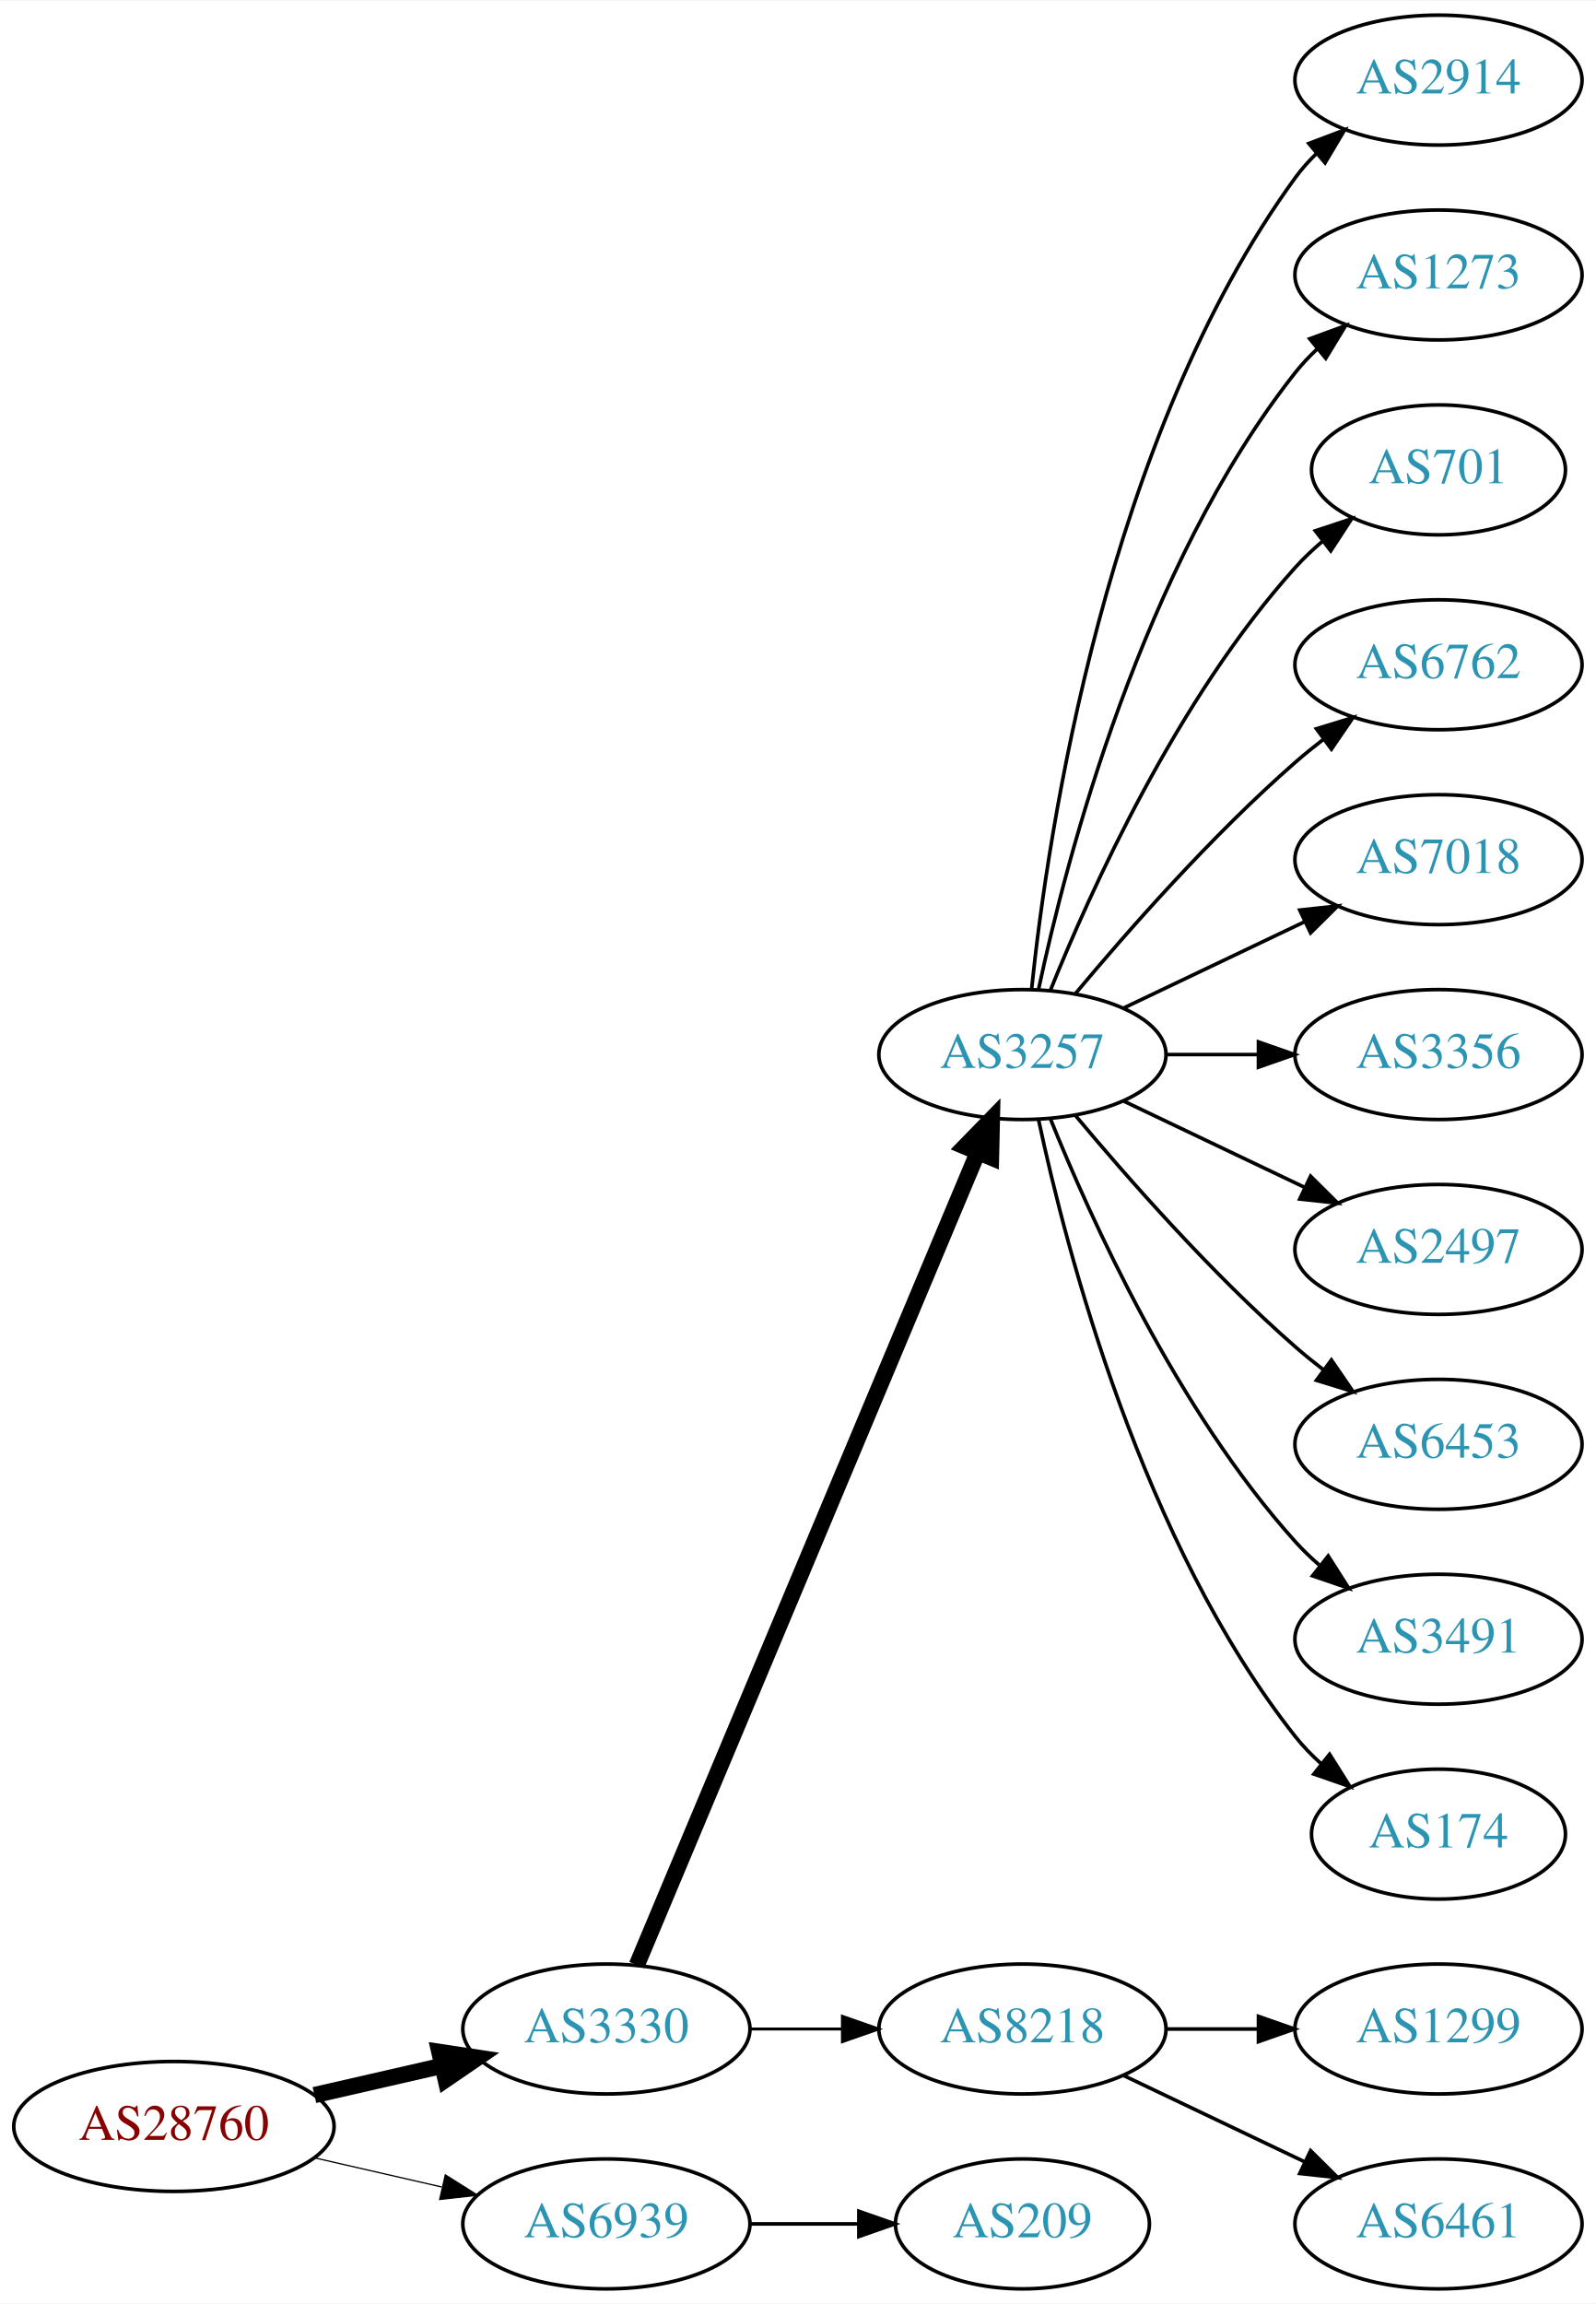
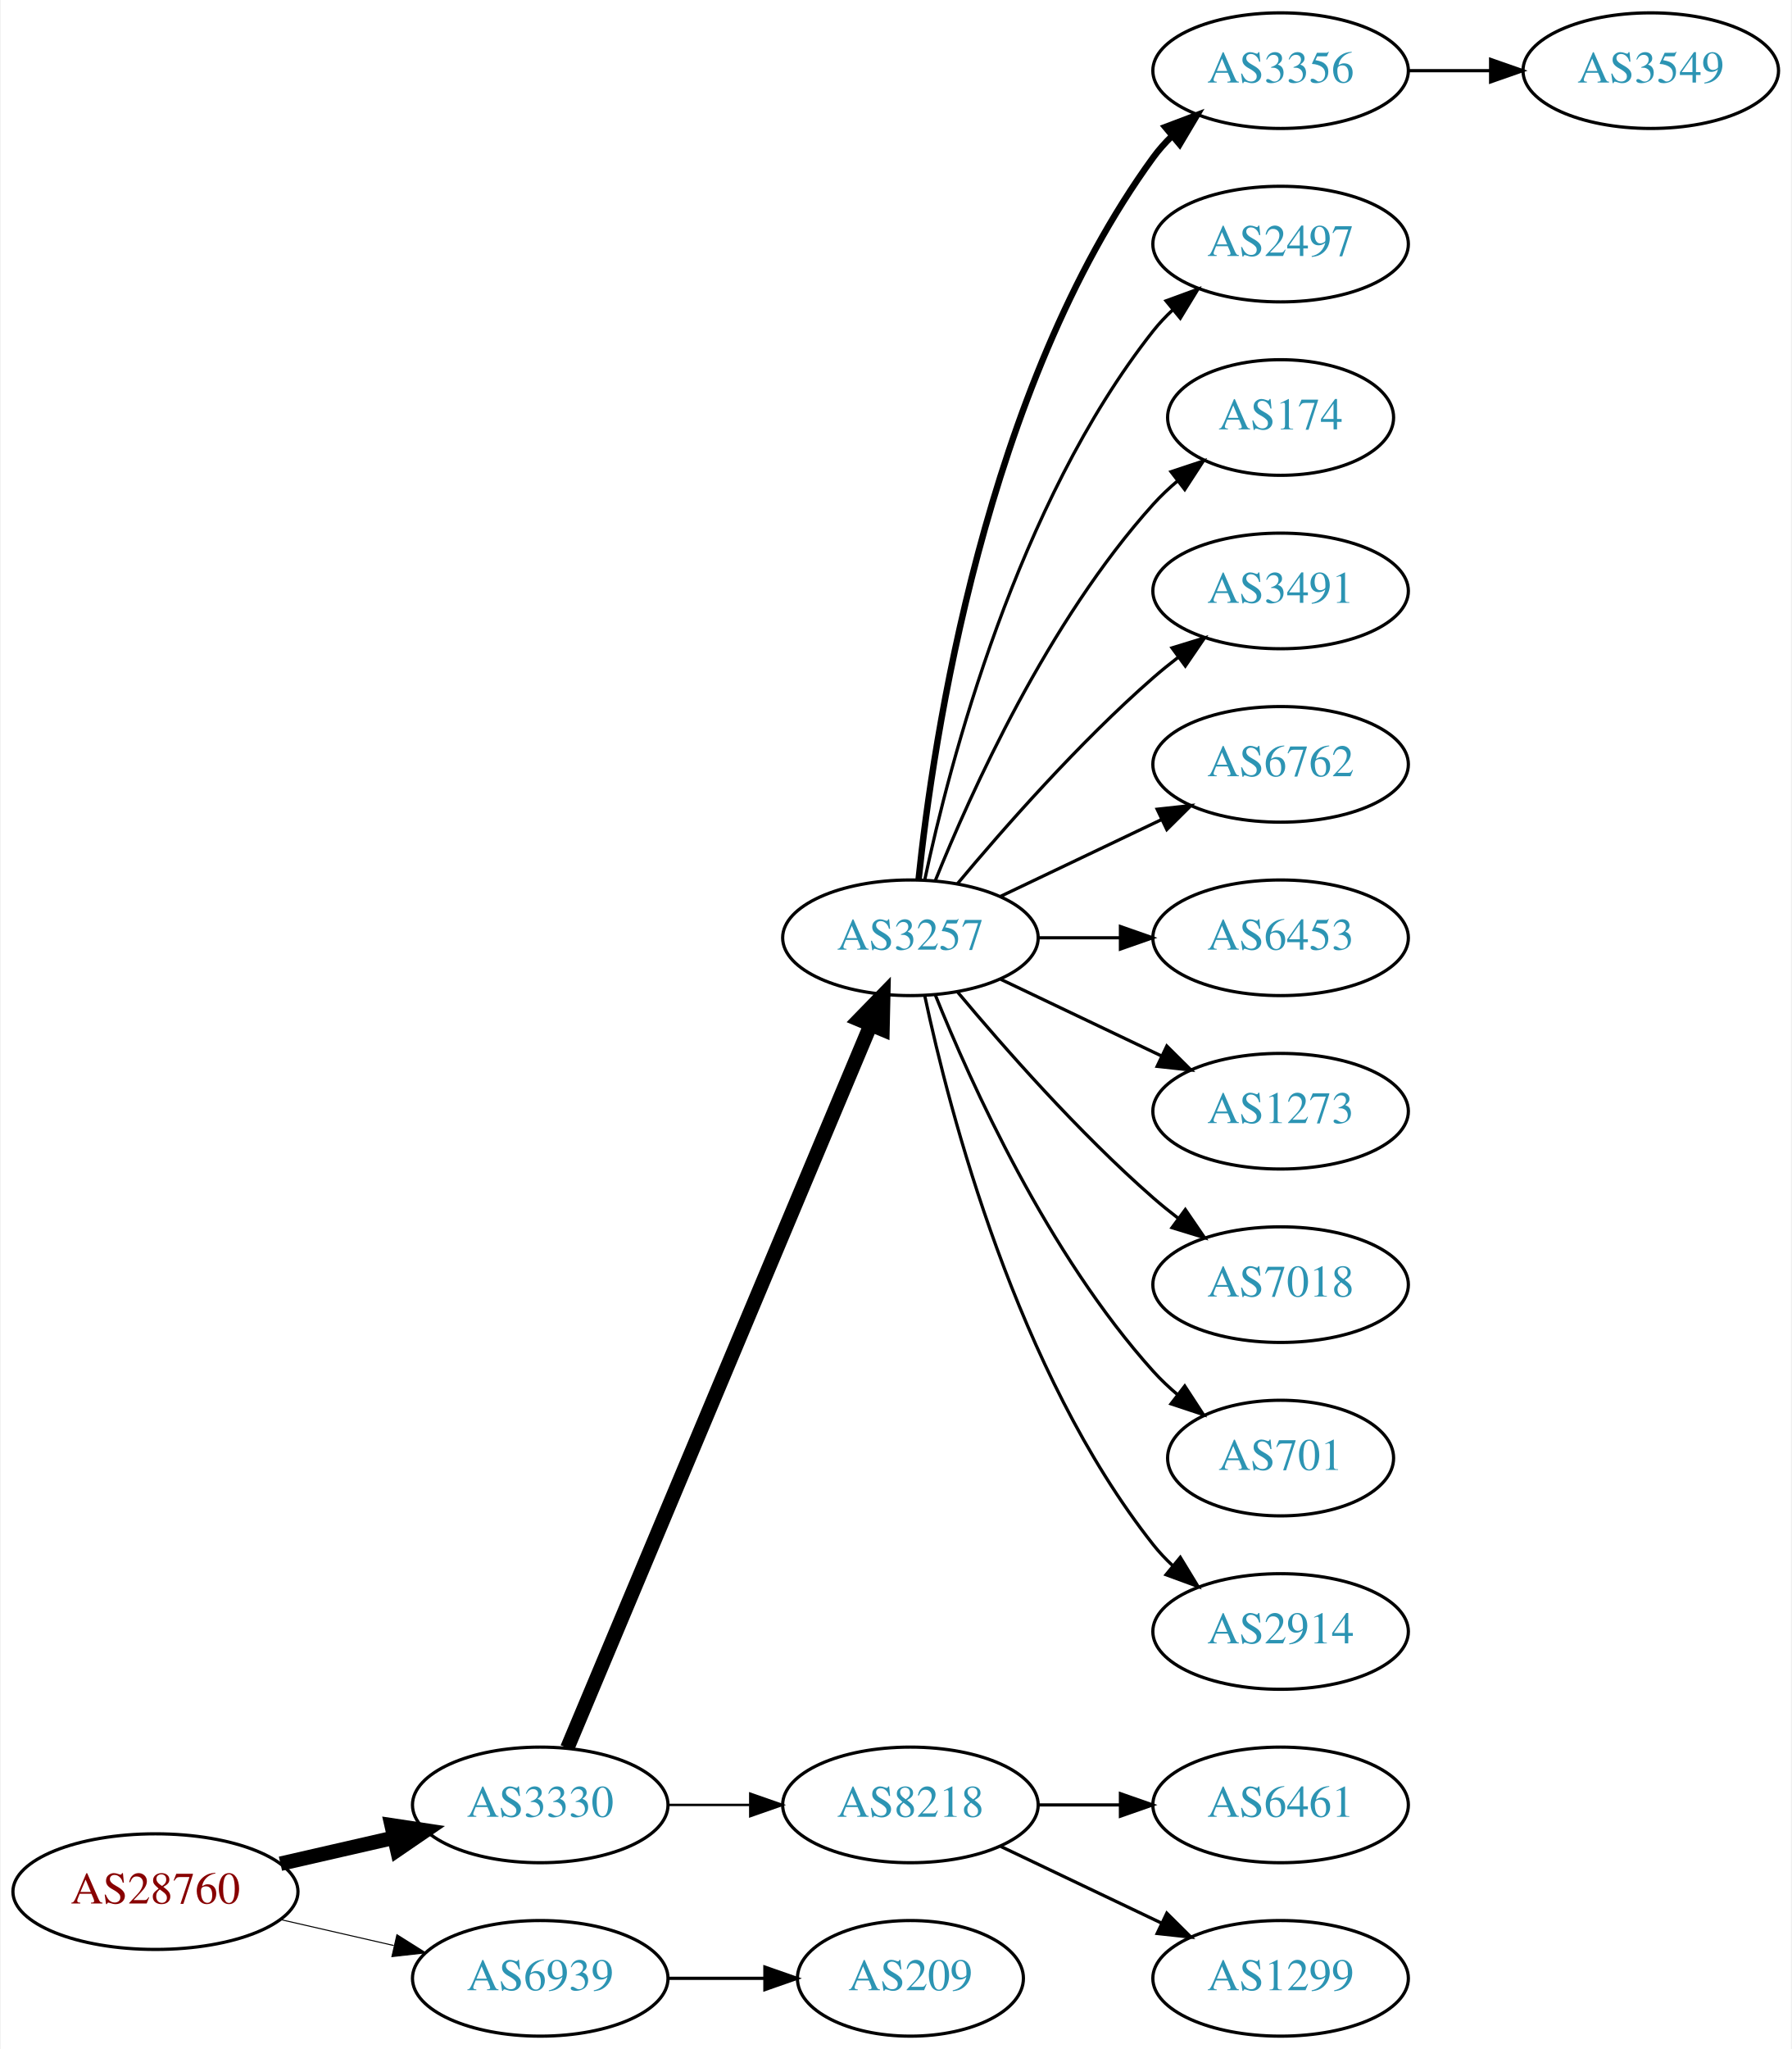
- <svg xmlns="http://www.w3.org/2000/svg" xmlns:xlink="http://www.w3.org/1999/xlink" width="442pt" height="638pt" viewBox="0.00 0.00 442.27 638.00">
+ <svg xmlns="http://www.w3.org/2000/svg" xmlns:xlink="http://www.w3.org/1999/xlink" width="558pt" height="638pt" viewBox="0.00 0.00 557.56 638.00">
  <g id="graph0" class="graph" transform="scale(1 1) rotate(0) translate(4 634)">
-     <polygon fill="white" stroke="none" points="-4,4 -4,-634 438.271,-634 438.271,4 -4,4" />
+     <polygon fill="white" stroke="none" points="-4,4 -4,-634 553.564,-634 553.564,4 -4,4" />
    <g id="node1" class="node">
      <g id="a_node1">
        <a xlink:href="/asn/28760" xlink:title="AS28760 ~ Schaerdingerstr. 35 [AT]">
          <ellipse fill="#ffffff" stroke="black" cx="44.196" cy="-45" rx="44.393" ry="18" />
          <text text-anchor="middle" x="44.196" y="-41.3" font-family="Times,serif" font-size="14.00" fill="#880000">AS28760</text>
        </a>
      </g>
    </g>
    <g id="node2" class="node">
      <g id="a_node2">
        <a xlink:href="/asn/3330" xlink:title="AS3330 ~ Vienna, Austria [AT]">
          <ellipse fill="#ffffff" stroke="black" cx="164.039" cy="-72" rx="39.794" ry="18" />
          <text text-anchor="middle" x="164.039" y="-68.3" font-family="Times,serif" font-size="14.00" fill="#2c94b3">AS3330</text>
        </a>
      </g>
    </g>
    <g id="edge1" class="edge">
      <path fill="none" stroke="black" stroke-width="4.5" d="M83.131,-53.692C94.371,-56.267 106.784,-59.111 118.407,-61.774" />
      <polygon fill="black" stroke="black" stroke-width="4.5" points="117.742,-65.661 128.369,-64.056 119.501,-57.985 117.742,-65.661" />
    </g>
    <g id="node3" class="node">
      <g id="a_node3">
        <a xlink:href="/asn/6939" xlink:title="AS6939 ~ Hurricane Electric LLC [US]">
          <ellipse fill="#ffffff" stroke="black" cx="164.039" cy="-18" rx="39.794" ry="18" />
          <text text-anchor="middle" x="164.039" y="-14.3" font-family="Times,serif" font-size="14.00" fill="#2c94b3">AS6939</text>
        </a>
      </g>
    </g>
    <g id="edge2" class="edge">
-       <path fill="none" stroke="black" stroke-width="0.346" d="M83.131,-36.308C94.371,-33.733 106.784,-30.889 118.407,-28.226" />
-       <polygon fill="black" stroke="black" stroke-width="0.346" points="119.403,-31.588 128.369,-25.944 117.84,-24.765 119.403,-31.588" />
+       <path fill="none" stroke="black" stroke-width="0.321" d="M83.131,-36.308C94.371,-33.733 106.784,-30.889 118.407,-28.226" />
+       <polygon fill="black" stroke="black" stroke-width="0.321" points="119.403,-31.588 128.369,-25.944 117.84,-24.765 119.403,-31.588" />
    </g>
    <g id="node4" class="node">
      <g id="a_node4">
        <a xlink:href="/asn/3257" xlink:title="AS3257 ~ GTT [DE]">
          <ellipse fill="#ffffff" stroke="black" cx="279.332" cy="-342" rx="39.794" ry="18" />
          <text text-anchor="middle" x="279.332" y="-338.3" font-family="Times,serif" font-size="14.00" fill="#2c94b3">AS3257</text>
        </a>
      </g>
    </g>
    <g id="edge3" class="edge">
      <path fill="none" stroke="black" stroke-width="4.5" d="M172.472,-89.716C191.797,-135.771 243.72,-259.514 266.893,-314.739" />
      <polygon fill="black" stroke="black" stroke-width="4.5" points="263.371,-316.522 270.871,-324.219 270.632,-313.475 263.371,-316.522" />
    </g>
    <g id="node5" class="node">
      <g id="a_node5">
        <a xlink:href="/asn/8218" xlink:title="AS8218 ~ legacy Neotelecoms [FR]">
          <ellipse fill="#ffffff" stroke="black" cx="279.332" cy="-72" rx="39.794" ry="18" />
          <text text-anchor="middle" x="279.332" y="-68.3" font-family="Times,serif" font-size="14.00" fill="#2c94b3">AS8218</text>
        </a>
      </g>
    </g>
    <g id="edge4" class="edge">
-       <path fill="none" stroke="black" stroke-width="0.818" d="M203.711,-72C211.914,-72 220.678,-72 229.21,-72" />
-       <polygon fill="black" stroke="black" stroke-width="0.818" points="229.449,-75.5 239.449,-72 229.449,-68.5 229.449,-75.5" />
-     </g>
-     <g id="node18" class="node">
-       <g id="a_node18">
+       <path fill="none" stroke="black" stroke-width="0.75" d="M203.711,-72C211.914,-72 220.678,-72 229.21,-72" />
+       <polygon fill="black" stroke="black" stroke-width="0.75" points="229.449,-75.5 239.449,-72 229.449,-68.5 229.449,-75.5" />
+     </g>
+     <g id="node19" class="node">
+       <g id="a_node19">
        <a xlink:href="/asn/209" xlink:title="AS209 ~ CenturyLink Communications, LLC [US]">
          <ellipse fill="#ffffff" stroke="black" cx="279.332" cy="-18" rx="35.194" ry="18" />
          <text text-anchor="middle" x="279.332" y="-14.3" font-family="Times,serif" font-size="14.00" fill="#2c94b3">AS209</text>
        </a>
      </g>
    </g>
-     <g id="edge17" class="edge">
+     <g id="edge18" class="edge">
      <path fill="none" stroke="black" d="M203.711,-18C213.416,-18 223.907,-18 233.87,-18" />
      <polygon fill="black" stroke="black" points="234.006,-21.5 244.006,-18 234.006,-14.5 234.006,-21.5" />
    </g>
-     <g id="node6" class="node">
-       <g id="a_node6">
-         <a xlink:href="/asn/2914" xlink:title="AS2914 ~ NTT America, Inc. [US]">
+     <g id="node8" class="node">
+       <g id="a_node8">
+         <a xlink:href="/asn/3356" xlink:title="AS3356 ~ Level 3 Parent, LLC [US]">
          <ellipse fill="#ffffff" stroke="black" cx="394.625" cy="-612" rx="39.794" ry="18" />
-           <text text-anchor="middle" x="394.625" y="-608.3" font-family="Times,serif" font-size="14.00" fill="#2c94b3">AS2914</text>
-         </a>
-       </g>
-     </g>
-     <g id="edge5" class="edge">
-       <path fill="none" stroke="black" d="M281.888,-360.256C286.359,-403.303 302.492,-512.94 354.978,-585 356.695,-587.357 358.682,-589.581 360.831,-591.663" />
-       <polygon fill="black" stroke="black" points="358.695,-594.439 368.606,-598.183 363.193,-589.075 358.695,-594.439" />
-     </g>
-     <g id="node7" class="node">
-       <g id="a_node7">
-         <a xlink:href="/asn/1273" xlink:title="AS1273 ~ Vodafone Group PLC [EU]">
+           <text text-anchor="middle" x="394.625" y="-608.3" font-family="Times,serif" font-size="14.00" fill="#2c94b3">AS3356</text>
+         </a>
+       </g>
+     </g>
+     <g id="edge7" class="edge">
+       <path fill="none" stroke="black" stroke-width="2" d="M281.888,-360.256C286.359,-403.303 302.492,-512.94 354.978,-585 356.695,-587.357 358.682,-589.581 360.831,-591.663" />
+       <polygon fill="black" stroke="black" stroke-width="2" points="358.695,-594.439 368.606,-598.183 363.193,-589.075 358.695,-594.439" />
+     </g>
+     <g id="node9" class="node">
+       <g id="a_node9">
+         <a xlink:href="/asn/2497" xlink:title="AS2497 ~ Internet Initiative Japan Inc. [JP]">
          <ellipse fill="#ffffff" stroke="black" cx="394.625" cy="-558" rx="39.794" ry="18" />
-           <text text-anchor="middle" x="394.625" y="-554.3" font-family="Times,serif" font-size="14.00" fill="#2c94b3">AS1273</text>
-         </a>
-       </g>
-     </g>
-     <g id="edge6" class="edge">
+           <text text-anchor="middle" x="394.625" y="-554.3" font-family="Times,serif" font-size="14.00" fill="#2c94b3">AS2497</text>
+         </a>
+       </g>
+     </g>
+     <g id="edge8" class="edge">
      <path fill="none" stroke="black" d="M283.822,-360.16C291.453,-396.03 312.445,-477.155 354.978,-531 356.785,-533.288 358.838,-535.462 361.033,-537.51" />
      <polygon fill="black" stroke="black" points="358.944,-540.323 368.893,-543.966 363.387,-534.914 358.944,-540.323" />
    </g>
-     <g id="node8" class="node">
-       <g id="a_node8">
-         <a xlink:href="/asn/701" xlink:title="AS701 ~ UUNET [US]">
+     <g id="node10" class="node">
+       <g id="a_node10">
+         <a xlink:href="/asn/174" xlink:title="AS174 ~ Cogent Communications [US]">
          <ellipse fill="#ffffff" stroke="black" cx="394.625" cy="-504" rx="35.194" ry="18" />
-           <text text-anchor="middle" x="394.625" y="-500.3" font-family="Times,serif" font-size="14.00" fill="#2c94b3">AS701</text>
-         </a>
-       </g>
-     </g>
-     <g id="edge7" class="edge">
+           <text text-anchor="middle" x="394.625" y="-500.3" font-family="Times,serif" font-size="14.00" fill="#2c94b3">AS174</text>
+         </a>
+       </g>
+     </g>
+     <g id="edge9" class="edge">
      <path fill="none" stroke="black" d="M287.079,-359.787C298.13,-387.243 322.184,-440.578 354.978,-477 357.294,-479.572 359.899,-482.03 362.634,-484.343" />
      <polygon fill="black" stroke="black" points="360.5,-487.117 370.557,-490.448 364.772,-481.572 360.5,-487.117" />
    </g>
-     <g id="node9" class="node">
-       <g id="a_node9">
-         <a xlink:href="/asn/6762" xlink:title="AS6762 ~ TELECOM ITALIA SPARKLE S.p.A. [IT]">
+     <g id="node11" class="node">
+       <g id="a_node11">
+         <a xlink:href="/asn/3491" xlink:title="AS3491 ~ PCCW Global, Inc. [US]">
          <ellipse fill="#ffffff" stroke="black" cx="394.625" cy="-450" rx="39.794" ry="18" />
-           <text text-anchor="middle" x="394.625" y="-446.3" font-family="Times,serif" font-size="14.00" fill="#2c94b3">AS6762</text>
-         </a>
-       </g>
-     </g>
-     <g id="edge8" class="edge">
+           <text text-anchor="middle" x="394.625" y="-446.3" font-family="Times,serif" font-size="14.00" fill="#2c94b3">AS3491</text>
+         </a>
+       </g>
+     </g>
+     <g id="edge10" class="edge">
      <path fill="none" stroke="black" d="M293.962,-358.817C308.244,-375.929 331.791,-402.745 354.978,-423 357.444,-425.154 360.082,-427.294 362.78,-429.372" />
      <polygon fill="black" stroke="black" points="360.805,-432.264 370.934,-435.37 364.953,-426.625 360.805,-432.264" />
    </g>
-     <g id="node10" class="node">
-       <g id="a_node10">
-         <a xlink:href="/asn/7018" xlink:title="AS7018 ~ AT&amp;T Services, Inc. [US]">
+     <g id="node12" class="node">
+       <g id="a_node12">
+         <a xlink:href="/asn/6762" xlink:title="AS6762 ~ TELECOM ITALIA SPARKLE S.p.A. [IT]">
          <ellipse fill="#ffffff" stroke="black" cx="394.625" cy="-396" rx="39.794" ry="18" />
-           <text text-anchor="middle" x="394.625" y="-392.3" font-family="Times,serif" font-size="14.00" fill="#2c94b3">AS7018</text>
-         </a>
-       </g>
-     </g>
-     <g id="edge9" class="edge">
+           <text text-anchor="middle" x="394.625" y="-392.3" font-family="Times,serif" font-size="14.00" fill="#2c94b3">AS6762</text>
+         </a>
+       </g>
+     </g>
+     <g id="edge11" class="edge">
      <path fill="none" stroke="black" d="M307.468,-354.934C322.462,-362.081 341.283,-371.052 357.506,-378.785" />
      <polygon fill="black" stroke="black" points="356.177,-382.028 366.71,-383.171 359.188,-375.709 356.177,-382.028" />
-     </g>
-     <g id="node11" class="node">
-       <g id="a_node11">
-         <a xlink:href="/asn/3356" xlink:title="AS3356 ~ Level 3 Parent, LLC [US]">
-           <ellipse fill="#ffffff" stroke="black" cx="394.625" cy="-342" rx="39.794" ry="18" />
-           <text text-anchor="middle" x="394.625" y="-338.3" font-family="Times,serif" font-size="14.00" fill="#2c94b3">AS3356</text>
-         </a>
-       </g>
-     </g>
-     <g id="edge10" class="edge">
-       <path fill="none" stroke="black" d="M319.004,-342C327.207,-342 335.971,-342 344.503,-342" />
-       <polygon fill="black" stroke="black" points="344.742,-345.5 354.742,-342 344.742,-338.5 344.742,-345.5" />
-     </g>
-     <g id="node12" class="node">
-       <g id="a_node12">
-         <a xlink:href="/asn/2497" xlink:title="AS2497 ~ Internet Initiative Japan Inc. [JP]">
-           <ellipse fill="#ffffff" stroke="black" cx="394.625" cy="-288" rx="39.794" ry="18" />
-           <text text-anchor="middle" x="394.625" y="-284.3" font-family="Times,serif" font-size="14.00" fill="#2c94b3">AS2497</text>
-         </a>
-       </g>
-     </g>
-     <g id="edge11" class="edge">
-       <path fill="none" stroke="black" d="M307.468,-329.066C322.462,-321.919 341.283,-312.948 357.506,-305.215" />
-       <polygon fill="black" stroke="black" points="359.188,-308.291 366.71,-300.829 356.177,-301.972 359.188,-308.291" />
    </g>
    <g id="node13" class="node">
      <g id="a_node13">
        <a xlink:href="/asn/6453" xlink:title="AS6453 ~ TATA COMMUNICATIONS (AMERICA) INC [US]">
+           <ellipse fill="#ffffff" stroke="black" cx="394.625" cy="-342" rx="39.794" ry="18" />
+           <text text-anchor="middle" x="394.625" y="-338.3" font-family="Times,serif" font-size="14.00" fill="#2c94b3">AS6453</text>
+         </a>
+       </g>
+     </g>
+     <g id="edge12" class="edge">
+       <path fill="none" stroke="black" d="M319.004,-342C327.207,-342 335.971,-342 344.503,-342" />
+       <polygon fill="black" stroke="black" points="344.742,-345.5 354.742,-342 344.742,-338.5 344.742,-345.5" />
+     </g>
+     <g id="node14" class="node">
+       <g id="a_node14">
+         <a xlink:href="/asn/1273" xlink:title="AS1273 ~ Vodafone Group PLC [EU]">
+           <ellipse fill="#ffffff" stroke="black" cx="394.625" cy="-288" rx="39.794" ry="18" />
+           <text text-anchor="middle" x="394.625" y="-284.3" font-family="Times,serif" font-size="14.00" fill="#2c94b3">AS1273</text>
+         </a>
+       </g>
+     </g>
+     <g id="edge13" class="edge">
+       <path fill="none" stroke="black" d="M307.468,-329.066C322.462,-321.919 341.283,-312.948 357.506,-305.215" />
+       <polygon fill="black" stroke="black" points="359.188,-308.291 366.71,-300.829 356.177,-301.972 359.188,-308.291" />
+     </g>
+     <g id="node15" class="node">
+       <g id="a_node15">
+         <a xlink:href="/asn/7018" xlink:title="AS7018 ~ AT&amp;T Services, Inc. [US]">
          <ellipse fill="#ffffff" stroke="black" cx="394.625" cy="-234" rx="39.794" ry="18" />
-           <text text-anchor="middle" x="394.625" y="-230.3" font-family="Times,serif" font-size="14.00" fill="#2c94b3">AS6453</text>
-         </a>
-       </g>
-     </g>
-     <g id="edge12" class="edge">
+           <text text-anchor="middle" x="394.625" y="-230.3" font-family="Times,serif" font-size="14.00" fill="#2c94b3">AS7018</text>
+         </a>
+       </g>
+     </g>
+     <g id="edge14" class="edge">
      <path fill="none" stroke="black" d="M293.962,-325.183C308.244,-308.071 331.791,-281.255 354.978,-261 357.444,-258.846 360.082,-256.706 362.78,-254.628" />
      <polygon fill="black" stroke="black" points="364.953,-257.375 370.934,-248.63 360.805,-251.736 364.953,-257.375" />
    </g>
-     <g id="node14" class="node">
-       <g id="a_node14">
-         <a xlink:href="/asn/3491" xlink:title="AS3491 ~ PCCW Global, Inc. [US]">
-           <ellipse fill="#ffffff" stroke="black" cx="394.625" cy="-180" rx="39.794" ry="18" />
-           <text text-anchor="middle" x="394.625" y="-176.3" font-family="Times,serif" font-size="14.00" fill="#2c94b3">AS3491</text>
-         </a>
-       </g>
-     </g>
-     <g id="edge13" class="edge">
-       <path fill="none" stroke="black" d="M287.079,-324.213C298.13,-296.757 322.184,-243.422 354.978,-207 356.98,-204.776 359.199,-202.637 361.532,-200.603" />
-       <polygon fill="black" stroke="black" points="364.062,-203.065 369.751,-194.127 359.73,-197.567 364.062,-203.065" />
-     </g>
-     <g id="node15" class="node">
-       <g id="a_node15">
-         <a xlink:href="/asn/174" xlink:title="AS174 ~ Cogent Communications [US]">
-           <ellipse fill="#ffffff" stroke="black" cx="394.625" cy="-126" rx="35.194" ry="18" />
-           <text text-anchor="middle" x="394.625" y="-122.3" font-family="Times,serif" font-size="14.00" fill="#2c94b3">AS174</text>
-         </a>
-       </g>
-     </g>
-     <g id="edge14" class="edge">
-       <path fill="none" stroke="black" d="M283.822,-323.84C291.453,-287.97 312.445,-206.845 354.978,-153 357.058,-150.367 359.463,-147.884 362.036,-145.572" />
-       <polygon fill="black" stroke="black" points="364.447,-148.127 370.099,-139.165 360.092,-142.646 364.447,-148.127" />
-     </g>
    <g id="node16" class="node">
      <g id="a_node16">
-         <a xlink:href="/asn/1299" xlink:title="AS1299 ~ Telia Carrier [EU]">
+         <a xlink:href="/asn/701" xlink:title="AS701 ~ UUNET [US]">
+           <ellipse fill="#ffffff" stroke="black" cx="394.625" cy="-180" rx="35.194" ry="18" />
+           <text text-anchor="middle" x="394.625" y="-176.3" font-family="Times,serif" font-size="14.00" fill="#2c94b3">AS701</text>
+         </a>
+       </g>
+     </g>
+     <g id="edge15" class="edge">
+       <path fill="none" stroke="black" d="M287.079,-324.213C298.13,-296.757 322.184,-243.422 354.978,-207 357.294,-204.428 359.899,-201.97 362.634,-199.657" />
+       <polygon fill="black" stroke="black" points="364.772,-202.428 370.557,-193.552 360.5,-196.883 364.772,-202.428" />
+     </g>
+     <g id="node17" class="node">
+       <g id="a_node17">
+         <a xlink:href="/asn/2914" xlink:title="AS2914 ~ NTT America, Inc. [US]">
+           <ellipse fill="#ffffff" stroke="black" cx="394.625" cy="-126" rx="39.794" ry="18" />
+           <text text-anchor="middle" x="394.625" y="-122.3" font-family="Times,serif" font-size="14.00" fill="#2c94b3">AS2914</text>
+         </a>
+       </g>
+     </g>
+     <g id="edge16" class="edge">
+       <path fill="none" stroke="black" d="M283.822,-323.84C291.453,-287.97 312.445,-206.845 354.978,-153 356.785,-150.712 358.838,-148.538 361.033,-146.49" />
+       <polygon fill="black" stroke="black" points="363.387,-149.086 368.893,-140.034 358.944,-143.677 363.387,-149.086" />
+     </g>
+     <g id="node6" class="node">
+       <g id="a_node6">
+         <a xlink:href="/asn/6461" xlink:title="AS6461 ~ Zayo Bandwidth [US]">
          <ellipse fill="#ffffff" stroke="black" cx="394.625" cy="-72" rx="39.794" ry="18" />
-           <text text-anchor="middle" x="394.625" y="-68.3" font-family="Times,serif" font-size="14.00" fill="#2c94b3">AS1299</text>
-         </a>
-       </g>
-     </g>
-     <g id="edge15" class="edge">
+           <text text-anchor="middle" x="394.625" y="-68.3" font-family="Times,serif" font-size="14.00" fill="#2c94b3">AS6461</text>
+         </a>
+       </g>
+     </g>
+     <g id="edge5" class="edge">
      <path fill="none" stroke="black" d="M319.004,-72C327.207,-72 335.971,-72 344.503,-72" />
      <polygon fill="black" stroke="black" points="344.742,-75.5 354.742,-72 344.742,-68.5 344.742,-75.5" />
    </g>
-     <g id="node17" class="node">
-       <g id="a_node17">
-         <a xlink:href="/asn/6461" xlink:title="AS6461 ~ Zayo Bandwidth [US]">
+     <g id="node7" class="node">
+       <g id="a_node7">
+         <a xlink:href="/asn/1299" xlink:title="AS1299 ~ Telia Carrier [EU]">
          <ellipse fill="#ffffff" stroke="black" cx="394.625" cy="-18" rx="39.794" ry="18" />
-           <text text-anchor="middle" x="394.625" y="-14.3" font-family="Times,serif" font-size="14.00" fill="#2c94b3">AS6461</text>
-         </a>
-       </g>
-     </g>
-     <g id="edge16" class="edge">
+           <text text-anchor="middle" x="394.625" y="-14.3" font-family="Times,serif" font-size="14.00" fill="#2c94b3">AS1299</text>
+         </a>
+       </g>
+     </g>
+     <g id="edge6" class="edge">
      <path fill="none" stroke="black" d="M307.468,-59.066C322.462,-51.919 341.283,-42.948 357.506,-35.215" />
      <polygon fill="black" stroke="black" points="359.188,-38.291 366.71,-30.829 356.177,-31.972 359.188,-38.291" />
    </g>
+     <g id="node18" class="node">
+       <g id="a_node18">
+         <a xlink:href="/asn/3549" xlink:title="AS3549 ~ Level 3 Parent, LLC [US]">
+           <ellipse fill="#ffffff" stroke="black" cx="509.918" cy="-612" rx="39.794" ry="18" />
+           <text text-anchor="middle" x="509.918" y="-608.3" font-family="Times,serif" font-size="14.00" fill="#2c94b3">AS3549</text>
+         </a>
+       </g>
+     </g>
+     <g id="edge17" class="edge">
+       <path fill="none" stroke="black" d="M434.297,-612C442.5,-612 451.264,-612 459.796,-612" />
+       <polygon fill="black" stroke="black" points="460.035,-615.5 470.035,-612 460.035,-608.5 460.035,-615.5" />
+     </g>
  </g>
</svg>
